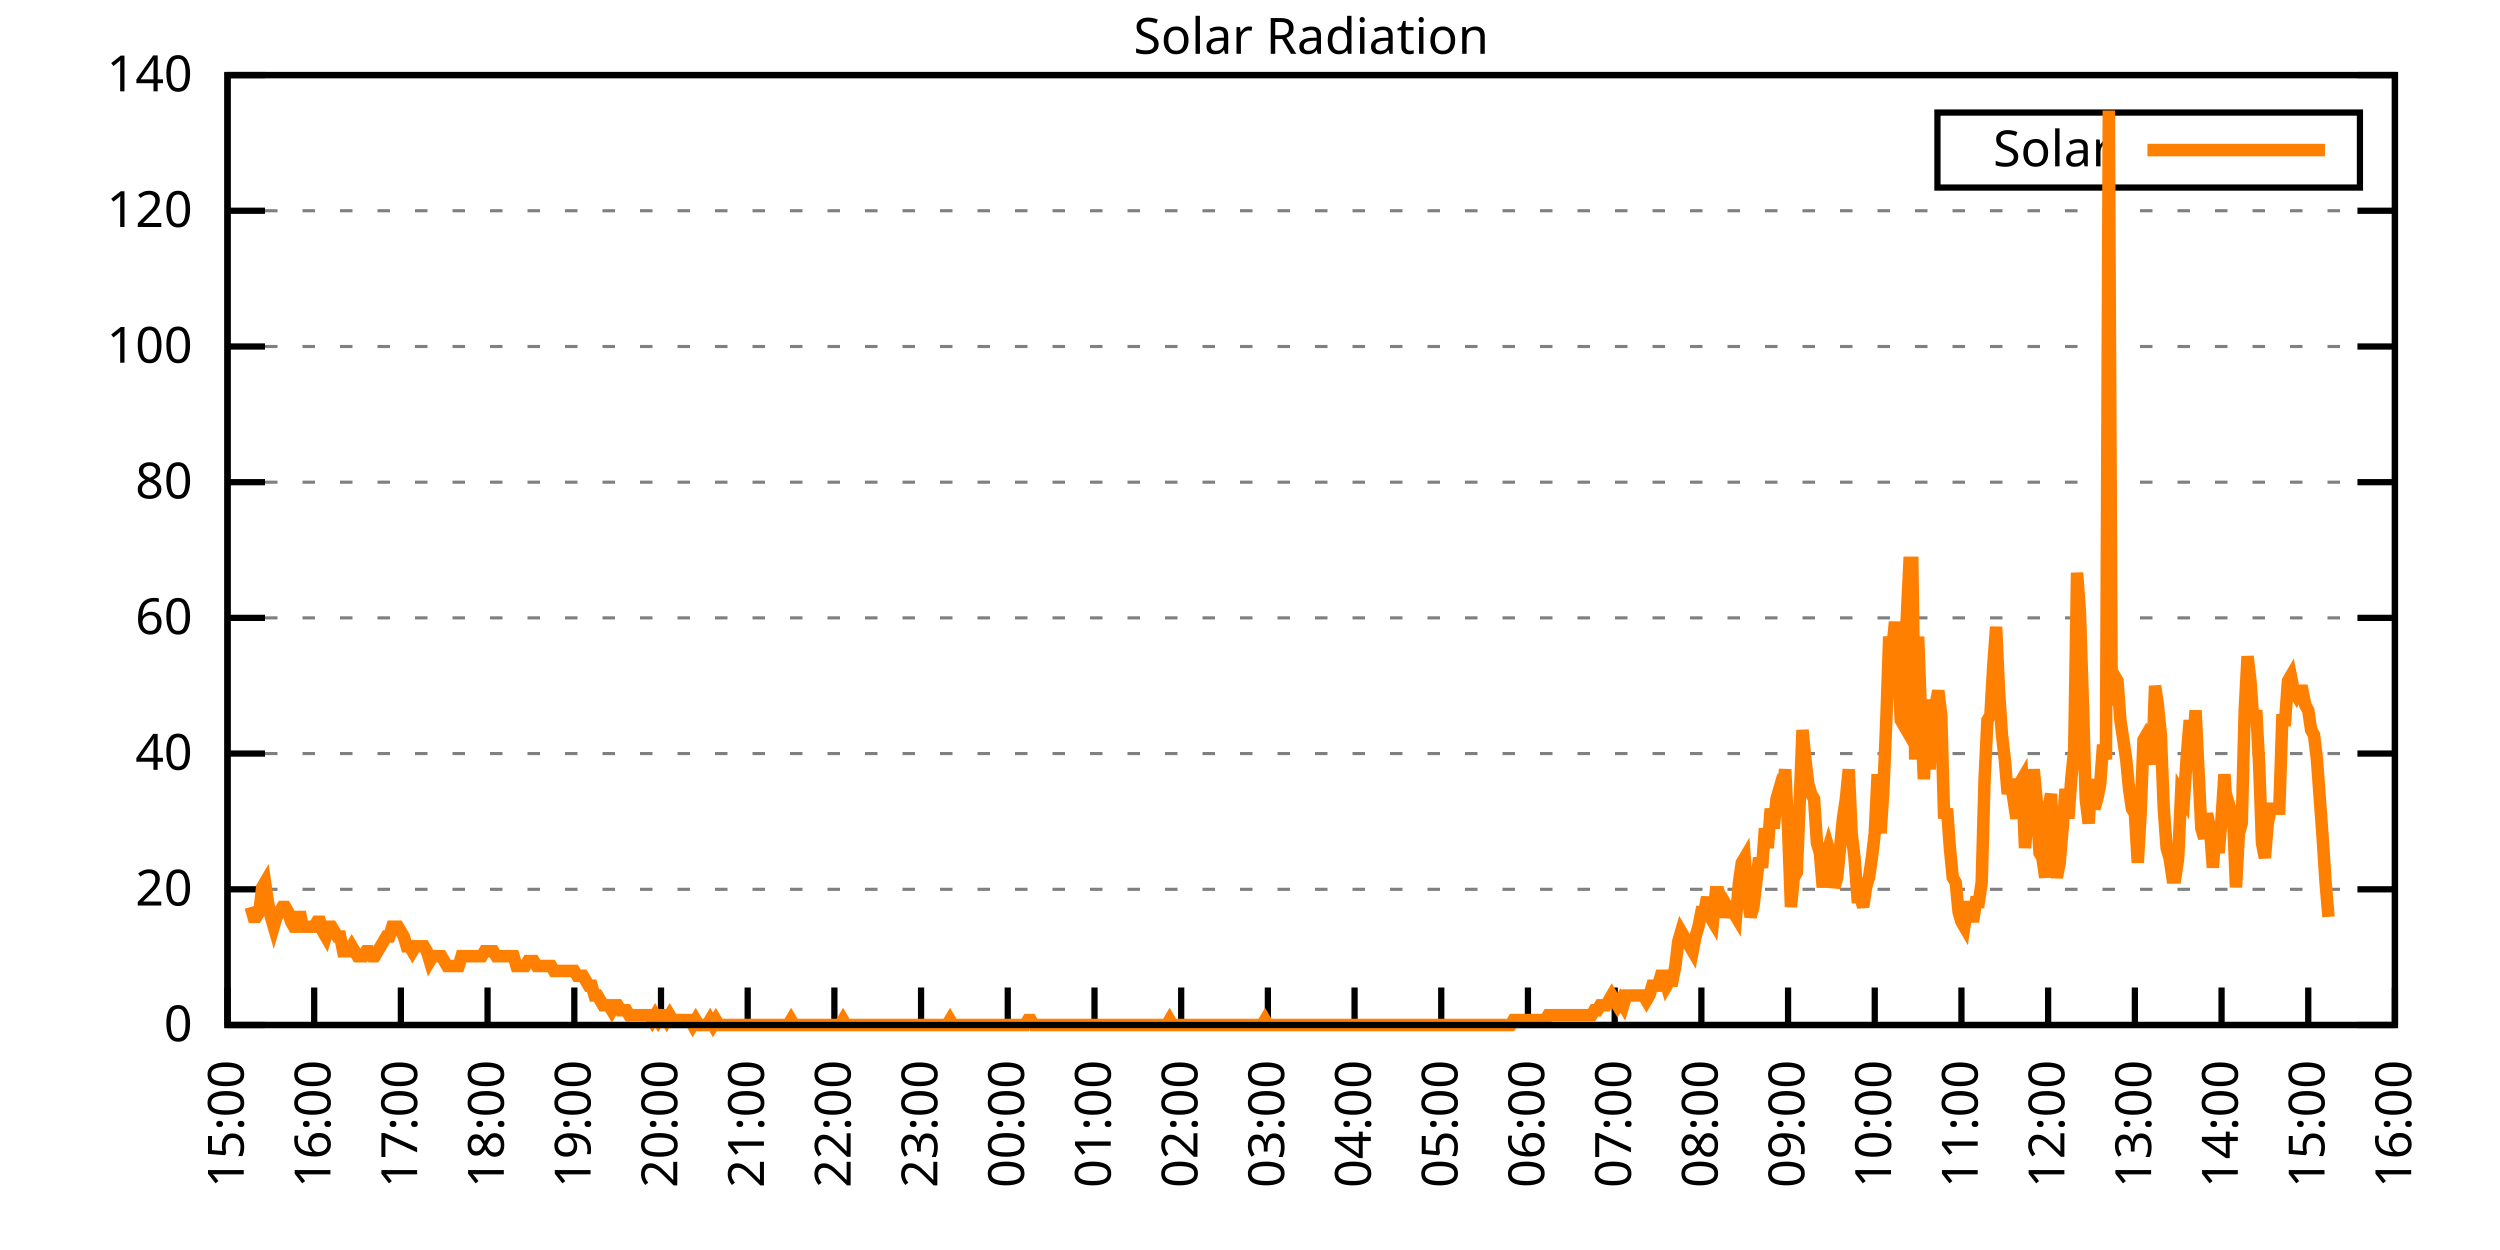
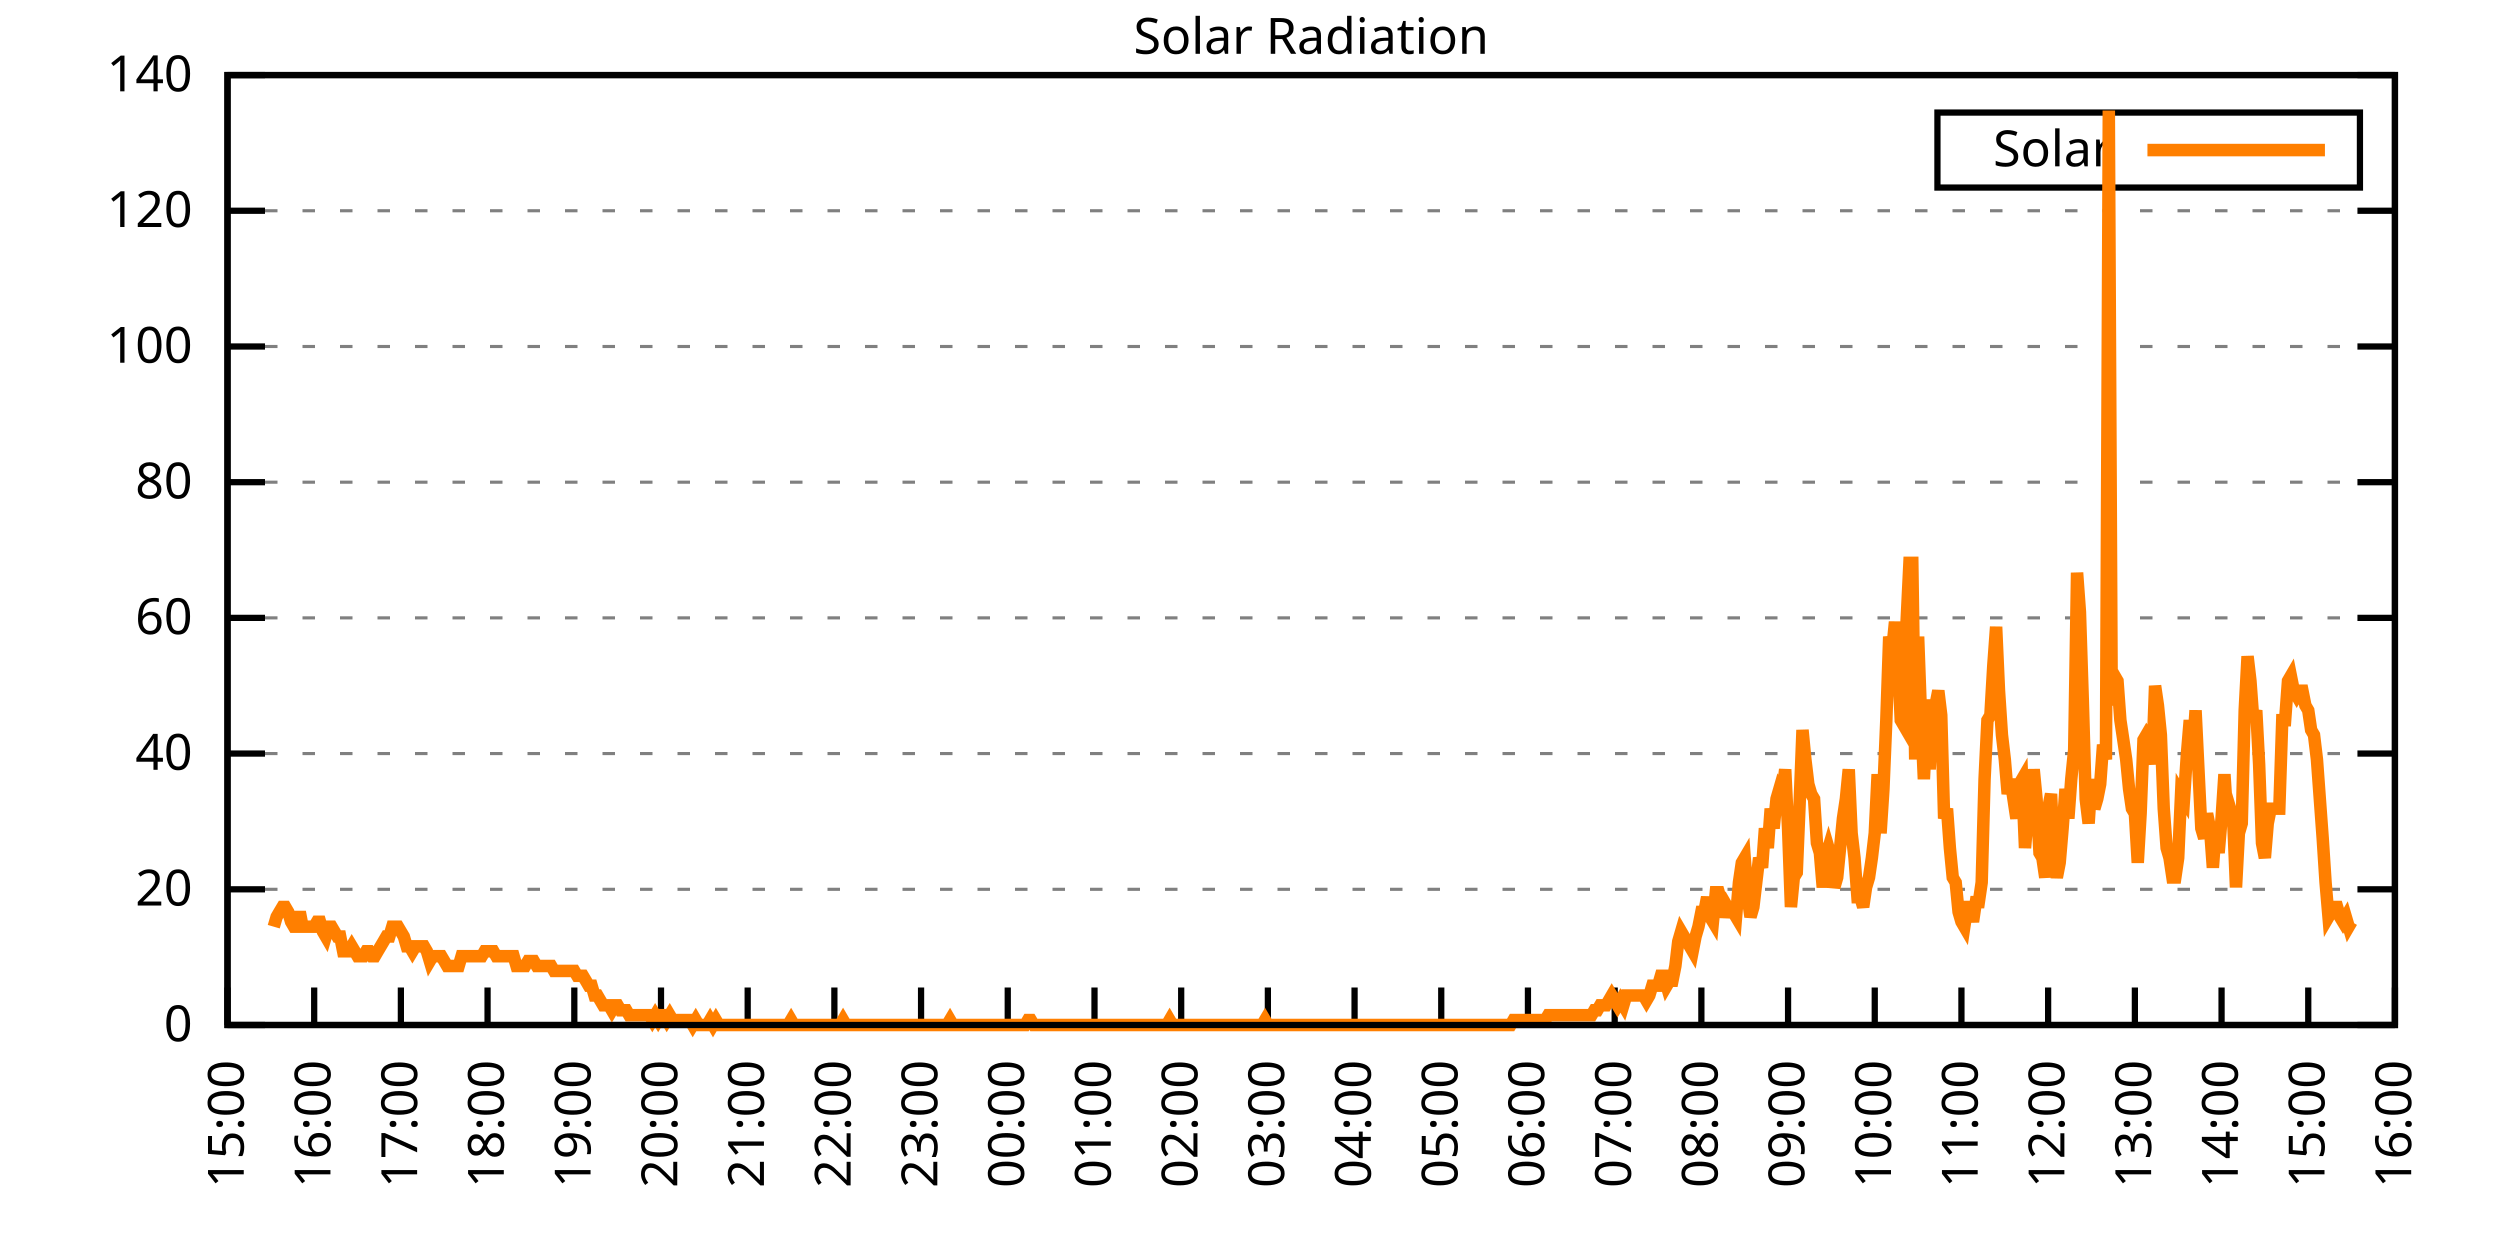
<svg xmlns="http://www.w3.org/2000/svg" xmlns:xlink="http://www.w3.org/1999/xlink" width="400" height="200" viewBox="0 0 400 200">
  <g id="gnuplot_canvas">
    <rect x="0" y="0" width="400" height="200" fill="none" />
    <defs>
      <circle id="gpDot" r="0.5" stroke-width="0.5" stroke="currentColor" />
      <path id="gpPt0" stroke-width="0.333" stroke="currentColor" d="M-1,0 h2 M0,-1 v2" />
      <path id="gpPt1" stroke-width="0.333" stroke="currentColor" d="M-1,-1 L1,1 M1,-1 L-1,1" />
      <path id="gpPt2" stroke-width="0.333" stroke="currentColor" d="M-1,0 L1,0 M0,-1 L0,1 M-1,-1 L1,1 M-1,1 L1,-1" />
      <rect id="gpPt3" stroke-width="0.333" stroke="currentColor" x="-1" y="-1" width="2" height="2" />
      <rect id="gpPt4" stroke-width="0.333" stroke="currentColor" fill="currentColor" x="-1" y="-1" width="2" height="2" />
      <circle id="gpPt5" stroke-width="0.333" stroke="currentColor" cx="0" cy="0" r="1" />
      <use xlink:href="#gpPt5" id="gpPt6" fill="currentColor" stroke="none" />
      <path id="gpPt7" stroke-width="0.333" stroke="currentColor" d="M0,-1.33 L-1.33,0.67 L1.33,0.67 z" />
      <use xlink:href="#gpPt7" id="gpPt8" fill="currentColor" stroke="none" />
      <use xlink:href="#gpPt7" id="gpPt9" stroke="currentColor" transform="rotate(180)" />
      <use xlink:href="#gpPt9" id="gpPt10" fill="currentColor" stroke="none" />
      <use xlink:href="#gpPt3" id="gpPt11" stroke="currentColor" transform="rotate(45)" />
      <use xlink:href="#gpPt11" id="gpPt12" fill="currentColor" stroke="none" />
      <path id="gpPt13" stroke-width="0.333" stroke="currentColor" d="M0,1.330 L1.265,0.411 L0.782,-1.067 L-0.782,-1.076 L-1.265,0.411 z" />
      <use xlink:href="#gpPt13" id="gpPt14" fill="currentColor" stroke="none" />
      <filter id="textbox" filterUnits="objectBoundingBox" x="0" y="0" height="1" width="1">
        <feFlood flood-color="white" flood-opacity="1" result="bgnd" />
        <feComposite in="SourceGraphic" in2="bgnd" operator="atop" />
      </filter>
      <filter id="greybox" filterUnits="objectBoundingBox" x="0" y="0" height="1" width="1">
        <feFlood flood-color="lightgrey" flood-opacity="1" result="grey" />
        <feComposite in="SourceGraphic" in2="grey" operator="atop" />
      </filter>
    </defs>
    <g fill="none" color="white" stroke="currentColor" stroke-width="1.00" stroke-linecap="butt" stroke-linejoin="miter">
</g>
    <g fill="none" color="black" stroke="currentColor" stroke-width="1.00" stroke-linecap="butt" stroke-linejoin="miter">
      <g stroke="none" shape-rendering="crispEdges">
        <polygon fill="rgb(255, 255, 255)" points="36.40,164.00 383.18,164.00 383.18,12.02 36.40,12.02 " />
      </g>
    </g>
    <g fill="none" color="black" stroke="currentColor" stroke-width="1.00" stroke-linecap="butt" stroke-linejoin="miter">
</g>
    <g fill="none" color="black" stroke="black" stroke-width="0.50" stroke-linecap="butt" stroke-linejoin="miter">
</g>
    <g fill="none" color="gray" stroke="currentColor" stroke-width="0.50" stroke-linecap="butt" stroke-linejoin="miter">
      <path stroke="gray" stroke-dasharray="2,4" class="gridline" d="M36.40,164.00 L383.19,164.00  " />
    </g>
    <g fill="none" color="gray" stroke="gray" stroke-width="1.00" stroke-linecap="butt" stroke-linejoin="miter">
</g>
    <g fill="none" color="black" stroke="currentColor" stroke-width="1.00" stroke-linecap="butt" stroke-linejoin="miter">
      <path stroke="black" d="M36.40,164.00 L42.40,164.00 M383.19,164.00 L377.19,164.00  " />
      <g transform="translate(30.80,166.60)" stroke="none" fill="black" font-family="Sans" font-size="8.00" text-anchor="end">
        <text>
          <tspan font-family="Sans"> 0</tspan>
        </text>
      </g>
    </g>
    <g fill="none" color="black" stroke="currentColor" stroke-width="1.00" stroke-linecap="butt" stroke-linejoin="miter">
</g>
    <g fill="none" color="black" stroke="black" stroke-width="0.50" stroke-linecap="butt" stroke-linejoin="miter">
</g>
    <g fill="none" color="gray" stroke="currentColor" stroke-width="0.50" stroke-linecap="butt" stroke-linejoin="miter">
      <path stroke="gray" stroke-dasharray="2,4" class="gridline" d="M36.40,142.29 L383.19,142.29  " />
    </g>
    <g fill="none" color="gray" stroke="gray" stroke-width="1.00" stroke-linecap="butt" stroke-linejoin="miter">
</g>
    <g fill="none" color="black" stroke="currentColor" stroke-width="1.00" stroke-linecap="butt" stroke-linejoin="miter">
      <path stroke="black" d="M36.40,142.29 L42.40,142.29 M383.19,142.29 L377.19,142.29  " />
      <g transform="translate(30.80,144.89)" stroke="none" fill="black" font-family="Sans" font-size="8.00" text-anchor="end">
        <text>
          <tspan font-family="Sans"> 20</tspan>
        </text>
      </g>
    </g>
    <g fill="none" color="black" stroke="currentColor" stroke-width="1.00" stroke-linecap="butt" stroke-linejoin="miter">
</g>
    <g fill="none" color="black" stroke="black" stroke-width="0.50" stroke-linecap="butt" stroke-linejoin="miter">
</g>
    <g fill="none" color="gray" stroke="currentColor" stroke-width="0.50" stroke-linecap="butt" stroke-linejoin="miter">
      <path stroke="gray" stroke-dasharray="2,4" class="gridline" d="M36.40,120.57 L383.19,120.57  " />
    </g>
    <g fill="none" color="gray" stroke="gray" stroke-width="1.00" stroke-linecap="butt" stroke-linejoin="miter">
</g>
    <g fill="none" color="black" stroke="currentColor" stroke-width="1.00" stroke-linecap="butt" stroke-linejoin="miter">
      <path stroke="black" d="M36.40,120.57 L42.40,120.57 M383.19,120.57 L377.19,120.57  " />
      <g transform="translate(30.80,123.17)" stroke="none" fill="black" font-family="Sans" font-size="8.00" text-anchor="end">
        <text>
          <tspan font-family="Sans"> 40</tspan>
        </text>
      </g>
    </g>
    <g fill="none" color="black" stroke="currentColor" stroke-width="1.00" stroke-linecap="butt" stroke-linejoin="miter">
</g>
    <g fill="none" color="black" stroke="black" stroke-width="0.50" stroke-linecap="butt" stroke-linejoin="miter">
</g>
    <g fill="none" color="gray" stroke="currentColor" stroke-width="0.50" stroke-linecap="butt" stroke-linejoin="miter">
      <path stroke="gray" stroke-dasharray="2,4" class="gridline" d="M36.40,98.86 L383.19,98.86  " />
    </g>
    <g fill="none" color="gray" stroke="gray" stroke-width="1.00" stroke-linecap="butt" stroke-linejoin="miter">
</g>
    <g fill="none" color="black" stroke="currentColor" stroke-width="1.00" stroke-linecap="butt" stroke-linejoin="miter">
      <path stroke="black" d="M36.40,98.86 L42.40,98.86 M383.19,98.86 L377.19,98.86  " />
      <g transform="translate(30.80,101.46)" stroke="none" fill="black" font-family="Sans" font-size="8.00" text-anchor="end">
        <text>
          <tspan font-family="Sans"> 60</tspan>
        </text>
      </g>
    </g>
    <g fill="none" color="black" stroke="currentColor" stroke-width="1.00" stroke-linecap="butt" stroke-linejoin="miter">
</g>
    <g fill="none" color="black" stroke="black" stroke-width="0.50" stroke-linecap="butt" stroke-linejoin="miter">
</g>
    <g fill="none" color="gray" stroke="currentColor" stroke-width="0.50" stroke-linecap="butt" stroke-linejoin="miter">
      <path stroke="gray" stroke-dasharray="2,4" class="gridline" d="M36.40,77.15 L383.19,77.15  " />
    </g>
    <g fill="none" color="gray" stroke="gray" stroke-width="1.00" stroke-linecap="butt" stroke-linejoin="miter">
</g>
    <g fill="none" color="black" stroke="currentColor" stroke-width="1.00" stroke-linecap="butt" stroke-linejoin="miter">
      <path stroke="black" d="M36.40,77.15 L42.40,77.15 M383.19,77.15 L377.19,77.15  " />
      <g transform="translate(30.80,79.75)" stroke="none" fill="black" font-family="Sans" font-size="8.00" text-anchor="end">
        <text>
          <tspan font-family="Sans"> 80</tspan>
        </text>
      </g>
    </g>
    <g fill="none" color="black" stroke="currentColor" stroke-width="1.00" stroke-linecap="butt" stroke-linejoin="miter">
</g>
    <g fill="none" color="black" stroke="black" stroke-width="0.50" stroke-linecap="butt" stroke-linejoin="miter">
</g>
    <g fill="none" color="gray" stroke="currentColor" stroke-width="0.50" stroke-linecap="butt" stroke-linejoin="miter">
      <path stroke="gray" stroke-dasharray="2,4" class="gridline" d="M36.40,55.44 L383.19,55.44  " />
    </g>
    <g fill="none" color="gray" stroke="gray" stroke-width="1.00" stroke-linecap="butt" stroke-linejoin="miter">
</g>
    <g fill="none" color="black" stroke="currentColor" stroke-width="1.00" stroke-linecap="butt" stroke-linejoin="miter">
      <path stroke="black" d="M36.40,55.44 L42.40,55.44 M383.19,55.44 L377.19,55.44  " />
      <g transform="translate(30.80,58.04)" stroke="none" fill="black" font-family="Sans" font-size="8.00" text-anchor="end">
        <text>
          <tspan font-family="Sans"> 100</tspan>
        </text>
      </g>
    </g>
    <g fill="none" color="black" stroke="currentColor" stroke-width="1.00" stroke-linecap="butt" stroke-linejoin="miter">
</g>
    <g fill="none" color="black" stroke="black" stroke-width="0.50" stroke-linecap="butt" stroke-linejoin="miter">
</g>
    <g fill="none" color="gray" stroke="currentColor" stroke-width="0.50" stroke-linecap="butt" stroke-linejoin="miter">
      <path stroke="gray" stroke-dasharray="2,4" class="gridline" d="M36.40,33.72 L383.19,33.72  " />
    </g>
    <g fill="none" color="gray" stroke="gray" stroke-width="1.00" stroke-linecap="butt" stroke-linejoin="miter">
</g>
    <g fill="none" color="black" stroke="currentColor" stroke-width="1.00" stroke-linecap="butt" stroke-linejoin="miter">
      <path stroke="black" d="M36.40,33.72 L42.40,33.72 M383.19,33.72 L377.19,33.72  " />
      <g transform="translate(30.80,36.32)" stroke="none" fill="black" font-family="Sans" font-size="8.00" text-anchor="end">
        <text>
          <tspan font-family="Sans"> 120</tspan>
        </text>
      </g>
    </g>
    <g fill="none" color="black" stroke="currentColor" stroke-width="1.00" stroke-linecap="butt" stroke-linejoin="miter">
</g>
    <g fill="none" color="black" stroke="black" stroke-width="0.50" stroke-linecap="butt" stroke-linejoin="miter">
</g>
    <g fill="none" color="gray" stroke="currentColor" stroke-width="0.50" stroke-linecap="butt" stroke-linejoin="miter">
      <path stroke="gray" stroke-dasharray="2,4" class="gridline" d="M36.40,12.01 L383.19,12.01  " />
    </g>
    <g fill="none" color="gray" stroke="gray" stroke-width="1.00" stroke-linecap="butt" stroke-linejoin="miter">
</g>
    <g fill="none" color="black" stroke="currentColor" stroke-width="1.00" stroke-linecap="butt" stroke-linejoin="miter">
      <path stroke="black" d="M36.40,12.01 L42.40,12.01 M383.19,12.01 L377.19,12.01  " />
      <g transform="translate(30.80,14.61)" stroke="none" fill="black" font-family="Sans" font-size="8.00" text-anchor="end">
        <text>
          <tspan font-family="Sans"> 140</tspan>
        </text>
      </g>
    </g>
    <g fill="none" color="black" stroke="currentColor" stroke-width="1.00" stroke-linecap="butt" stroke-linejoin="miter">
      <path stroke="black" d="M36.40,164.00 L36.40,158.00  " />
      <g transform="translate(39.00,169.60) rotate(270.00)" stroke="none" fill="black" font-family="Sans" font-size="8.00" text-anchor="end">
        <text>
          <tspan font-family="Sans">15:00</tspan>
        </text>
      </g>
    </g>
    <g fill="none" color="black" stroke="currentColor" stroke-width="1.00" stroke-linecap="butt" stroke-linejoin="miter">
      <path stroke="black" d="M50.27,164.00 L50.27,158.00  " />
      <g transform="translate(52.87,169.60) rotate(270.00)" stroke="none" fill="black" font-family="Sans" font-size="8.00" text-anchor="end">
        <text>
          <tspan font-family="Sans">16:00</tspan>
        </text>
      </g>
    </g>
    <g fill="none" color="black" stroke="currentColor" stroke-width="1.00" stroke-linecap="butt" stroke-linejoin="miter">
      <path stroke="black" d="M64.14,164.00 L64.14,158.00  " />
      <g transform="translate(66.74,169.60) rotate(270.00)" stroke="none" fill="black" font-family="Sans" font-size="8.00" text-anchor="end">
        <text>
          <tspan font-family="Sans">17:00</tspan>
        </text>
      </g>
    </g>
    <g fill="none" color="black" stroke="currentColor" stroke-width="1.00" stroke-linecap="butt" stroke-linejoin="miter">
      <path stroke="black" d="M78.01,164.00 L78.01,158.00  " />
      <g transform="translate(80.61,169.60) rotate(270.00)" stroke="none" fill="black" font-family="Sans" font-size="8.00" text-anchor="end">
        <text>
          <tspan font-family="Sans">18:00</tspan>
        </text>
      </g>
    </g>
    <g fill="none" color="black" stroke="currentColor" stroke-width="1.00" stroke-linecap="butt" stroke-linejoin="miter">
      <path stroke="black" d="M91.89,164.00 L91.89,158.00  " />
      <g transform="translate(94.49,169.60) rotate(270.00)" stroke="none" fill="black" font-family="Sans" font-size="8.00" text-anchor="end">
        <text>
          <tspan font-family="Sans">19:00</tspan>
        </text>
      </g>
    </g>
    <g fill="none" color="black" stroke="currentColor" stroke-width="1.00" stroke-linecap="butt" stroke-linejoin="miter">
      <path stroke="black" d="M105.76,164.00 L105.76,158.00  " />
      <g transform="translate(108.36,169.60) rotate(270.00)" stroke="none" fill="black" font-family="Sans" font-size="8.00" text-anchor="end">
        <text>
          <tspan font-family="Sans">20:00</tspan>
        </text>
      </g>
    </g>
    <g fill="none" color="black" stroke="currentColor" stroke-width="1.00" stroke-linecap="butt" stroke-linejoin="miter">
      <path stroke="black" d="M119.63,164.00 L119.63,158.00  " />
      <g transform="translate(122.23,169.60) rotate(270.00)" stroke="none" fill="black" font-family="Sans" font-size="8.00" text-anchor="end">
        <text>
          <tspan font-family="Sans">21:00</tspan>
        </text>
      </g>
    </g>
    <g fill="none" color="black" stroke="currentColor" stroke-width="1.00" stroke-linecap="butt" stroke-linejoin="miter">
      <path stroke="black" d="M133.50,164.00 L133.50,158.00  " />
      <g transform="translate(136.10,169.60) rotate(270.00)" stroke="none" fill="black" font-family="Sans" font-size="8.00" text-anchor="end">
        <text>
          <tspan font-family="Sans">22:00</tspan>
        </text>
      </g>
    </g>
    <g fill="none" color="black" stroke="currentColor" stroke-width="1.00" stroke-linecap="butt" stroke-linejoin="miter">
      <path stroke="black" d="M147.37,164.00 L147.37,158.00  " />
      <g transform="translate(149.97,169.60) rotate(270.00)" stroke="none" fill="black" font-family="Sans" font-size="8.00" text-anchor="end">
        <text>
          <tspan font-family="Sans">23:00</tspan>
        </text>
      </g>
    </g>
    <g fill="none" color="black" stroke="currentColor" stroke-width="1.00" stroke-linecap="butt" stroke-linejoin="miter">
      <path stroke="black" d="M161.24,164.00 L161.24,158.00  " />
      <g transform="translate(163.84,169.60) rotate(270.00)" stroke="none" fill="black" font-family="Sans" font-size="8.00" text-anchor="end">
        <text>
          <tspan font-family="Sans">00:00</tspan>
        </text>
      </g>
    </g>
    <g fill="none" color="black" stroke="currentColor" stroke-width="1.00" stroke-linecap="butt" stroke-linejoin="miter">
      <path stroke="black" d="M175.12,164.00 L175.12,158.00  " />
      <g transform="translate(177.72,169.60) rotate(270.00)" stroke="none" fill="black" font-family="Sans" font-size="8.00" text-anchor="end">
        <text>
          <tspan font-family="Sans">01:00</tspan>
        </text>
      </g>
    </g>
    <g fill="none" color="black" stroke="currentColor" stroke-width="1.00" stroke-linecap="butt" stroke-linejoin="miter">
      <path stroke="black" d="M188.99,164.00 L188.99,158.00  " />
      <g transform="translate(191.59,169.60) rotate(270.00)" stroke="none" fill="black" font-family="Sans" font-size="8.00" text-anchor="end">
        <text>
          <tspan font-family="Sans">02:00</tspan>
        </text>
      </g>
    </g>
    <g fill="none" color="black" stroke="currentColor" stroke-width="1.00" stroke-linecap="butt" stroke-linejoin="miter">
      <path stroke="black" d="M202.86,164.00 L202.86,158.00  " />
      <g transform="translate(205.46,169.60) rotate(270.00)" stroke="none" fill="black" font-family="Sans" font-size="8.00" text-anchor="end">
        <text>
          <tspan font-family="Sans">03:00</tspan>
        </text>
      </g>
    </g>
    <g fill="none" color="black" stroke="currentColor" stroke-width="1.00" stroke-linecap="butt" stroke-linejoin="miter">
      <path stroke="black" d="M216.73,164.00 L216.73,158.00  " />
      <g transform="translate(219.33,169.60) rotate(270.00)" stroke="none" fill="black" font-family="Sans" font-size="8.00" text-anchor="end">
        <text>
          <tspan font-family="Sans">04:00</tspan>
        </text>
      </g>
    </g>
    <g fill="none" color="black" stroke="currentColor" stroke-width="1.00" stroke-linecap="butt" stroke-linejoin="miter">
      <path stroke="black" d="M230.60,164.00 L230.60,158.00  " />
      <g transform="translate(233.20,169.60) rotate(270.00)" stroke="none" fill="black" font-family="Sans" font-size="8.00" text-anchor="end">
        <text>
          <tspan font-family="Sans">05:00</tspan>
        </text>
      </g>
    </g>
    <g fill="none" color="black" stroke="currentColor" stroke-width="1.00" stroke-linecap="butt" stroke-linejoin="miter">
      <path stroke="black" d="M244.47,164.00 L244.47,158.00  " />
      <g transform="translate(247.07,169.60) rotate(270.00)" stroke="none" fill="black" font-family="Sans" font-size="8.00" text-anchor="end">
        <text>
          <tspan font-family="Sans">06:00</tspan>
        </text>
      </g>
    </g>
    <g fill="none" color="black" stroke="currentColor" stroke-width="1.00" stroke-linecap="butt" stroke-linejoin="miter">
      <path stroke="black" d="M258.35,164.00 L258.35,158.00  " />
      <g transform="translate(260.95,169.60) rotate(270.00)" stroke="none" fill="black" font-family="Sans" font-size="8.00" text-anchor="end">
        <text>
          <tspan font-family="Sans">07:00</tspan>
        </text>
      </g>
    </g>
    <g fill="none" color="black" stroke="currentColor" stroke-width="1.00" stroke-linecap="butt" stroke-linejoin="miter">
      <path stroke="black" d="M272.22,164.00 L272.22,158.00  " />
      <g transform="translate(274.82,169.60) rotate(270.00)" stroke="none" fill="black" font-family="Sans" font-size="8.00" text-anchor="end">
        <text>
          <tspan font-family="Sans">08:00</tspan>
        </text>
      </g>
    </g>
    <g fill="none" color="black" stroke="currentColor" stroke-width="1.00" stroke-linecap="butt" stroke-linejoin="miter">
      <path stroke="black" d="M286.09,164.00 L286.09,158.00  " />
      <g transform="translate(288.69,169.60) rotate(270.00)" stroke="none" fill="black" font-family="Sans" font-size="8.00" text-anchor="end">
        <text>
          <tspan font-family="Sans">09:00</tspan>
        </text>
      </g>
    </g>
    <g fill="none" color="black" stroke="currentColor" stroke-width="1.00" stroke-linecap="butt" stroke-linejoin="miter">
      <path stroke="black" d="M299.96,164.00 L299.96,158.00  " />
      <g transform="translate(302.56,169.60) rotate(270.00)" stroke="none" fill="black" font-family="Sans" font-size="8.00" text-anchor="end">
        <text>
          <tspan font-family="Sans">10:00</tspan>
        </text>
      </g>
    </g>
    <g fill="none" color="black" stroke="currentColor" stroke-width="1.00" stroke-linecap="butt" stroke-linejoin="miter">
      <path stroke="black" d="M313.83,164.00 L313.83,158.00  " />
      <g transform="translate(316.43,169.60) rotate(270.00)" stroke="none" fill="black" font-family="Sans" font-size="8.00" text-anchor="end">
        <text>
          <tspan font-family="Sans">11:00</tspan>
        </text>
      </g>
    </g>
    <g fill="none" color="black" stroke="currentColor" stroke-width="1.00" stroke-linecap="butt" stroke-linejoin="miter">
      <path stroke="black" d="M327.70,164.00 L327.70,158.00  " />
      <g transform="translate(330.30,169.60) rotate(270.00)" stroke="none" fill="black" font-family="Sans" font-size="8.00" text-anchor="end">
        <text>
          <tspan font-family="Sans">12:00</tspan>
        </text>
      </g>
    </g>
    <g fill="none" color="black" stroke="currentColor" stroke-width="1.00" stroke-linecap="butt" stroke-linejoin="miter">
      <path stroke="black" d="M341.58,164.00 L341.58,158.00  " />
      <g transform="translate(344.18,169.60) rotate(270.00)" stroke="none" fill="black" font-family="Sans" font-size="8.00" text-anchor="end">
        <text>
          <tspan font-family="Sans">13:00</tspan>
        </text>
      </g>
    </g>
    <g fill="none" color="black" stroke="currentColor" stroke-width="1.00" stroke-linecap="butt" stroke-linejoin="miter">
      <path stroke="black" d="M355.45,164.00 L355.45,158.00  " />
      <g transform="translate(358.05,169.60) rotate(270.00)" stroke="none" fill="black" font-family="Sans" font-size="8.00" text-anchor="end">
        <text>
          <tspan font-family="Sans">14:00</tspan>
        </text>
      </g>
    </g>
    <g fill="none" color="black" stroke="currentColor" stroke-width="1.00" stroke-linecap="butt" stroke-linejoin="miter">
      <path stroke="black" d="M369.32,164.00 L369.32,158.00  " />
      <g transform="translate(371.92,169.60) rotate(270.00)" stroke="none" fill="black" font-family="Sans" font-size="8.00" text-anchor="end">
        <text>
          <tspan font-family="Sans">15:00</tspan>
        </text>
      </g>
    </g>
    <g fill="none" color="black" stroke="currentColor" stroke-width="1.00" stroke-linecap="butt" stroke-linejoin="miter">
      <path stroke="black" d="M383.19,164.00 L383.19,158.00  " />
      <g transform="translate(385.79,169.60) rotate(270.00)" stroke="none" fill="black" font-family="Sans" font-size="8.00" text-anchor="end">
        <text>
          <tspan font-family="Sans">16:00</tspan>
        </text>
      </g>
    </g>
    <g fill="none" color="black" stroke="currentColor" stroke-width="1.00" stroke-linecap="butt" stroke-linejoin="miter">
</g>
    <g fill="none" color="black" stroke="currentColor" stroke-width="1.00" stroke-linecap="butt" stroke-linejoin="miter">
      <path stroke="black" d="M36.40,12.01 L36.40,164.00 L383.19,164.00 L383.19,12.01 L36.40,12.01 Z  " />
    </g>
    <g fill="none" color="black" stroke="currentColor" stroke-width="1.00" stroke-linecap="butt" stroke-linejoin="miter">
</g>
    <g fill="none" color="black" stroke="currentColor" stroke-width="1.00" stroke-linecap="butt" stroke-linejoin="miter">
      <path stroke="black" d="M309.99,30.01 L309.99,18.01 L377.59,18.01 L377.59,30.01 L309.99,30.01 Z  " />
    </g>
    <g id="Solar_Radiation_plot_1">
      <g fill="none" color="white" stroke="black" stroke-width="2.00" stroke-linecap="butt" stroke-linejoin="miter">
</g>
      <g fill="none" color="black" stroke="currentColor" stroke-width="2.00" stroke-linecap="butt" stroke-linejoin="miter">
        <g transform="translate(337.99,26.61)" stroke="none" fill="black" font-family="Sans" font-size="8.00" text-anchor="end">
          <text>
            <tspan font-family="Sans">Solar</tspan>
          </text>
        </g>
      </g>
      <g fill="none" color="black" stroke="currentColor" stroke-width="2.00" stroke-linecap="butt" stroke-linejoin="miter">
-         <path stroke="rgb(255, 127,   0)" d="M343.59,24.01 L371.99,24.01 M40.10,145.12 L40.56,146.70 L41.02,146.70 L41.49,145.91 L41.95,141.98 L42.41,141.19   L42.87,144.34 L43.34,146.70 L43.80,148.27 L44.26,146.70 L44.72,145.91 L45.19,145.12 L45.65,145.12 L46.11,145.91   L46.57,147.48 L47.03,148.27 L47.50,148.27 L47.96,145.91 L48.42,148.27 L48.88,148.27 L49.35,148.27 L49.81,148.27   L50.27,148.27 L50.73,147.48 L51.20,147.48 L51.66,149.05 L52.12,149.84 L52.58,148.27 L53.05,148.27 L53.51,149.05   L53.97,149.84 L54.43,149.84 L54.90,152.20 L55.36,152.20 L55.82,152.20 L56.28,151.41 L56.75,152.20 L57.21,152.99   L57.67,152.99 L58.13,152.99 L58.59,152.20 L59.06,152.20 L59.52,152.99 L59.98,152.99 L60.44,152.20 L60.91,151.41   L61.37,150.63 L61.83,149.84 L62.29,149.84 L62.76,148.27 L63.22,148.27 L63.68,148.27 L64.14,149.05 L64.61,149.84   L65.07,151.41 L65.53,151.41 L65.99,152.20 L66.46,151.41 L66.92,151.41 L67.38,151.41 L67.84,151.41 L68.30,152.20   L68.77,153.77 L69.23,152.99 L69.69,152.99 L70.15,152.99 L70.62,152.99 L71.08,153.77 L71.54,154.56 L72.00,154.56   L72.47,154.56 L72.93,154.56 L73.39,154.56 L73.85,152.99 L74.32,152.99 L74.78,152.99 L75.24,152.99 L75.70,152.99   L76.17,152.99 L76.63,152.99 L77.09,152.99 L77.55,152.20 L78.01,152.20 L78.48,152.20 L78.94,152.20 L79.40,152.99   L79.86,152.99 L80.33,152.99 L80.79,152.99 L81.25,152.99 L81.71,152.99 L82.18,152.99 L82.64,154.56 L83.10,154.56   L83.56,154.56 L84.03,154.56 L84.49,153.77 L84.95,153.77 L85.41,153.77 L85.88,154.56 L86.34,154.56 L86.80,154.56   L87.26,154.56 L87.72,154.56 L88.19,154.56 L88.65,155.35 L89.11,155.35 L89.57,155.35 L90.04,155.35 L90.50,155.35   L90.96,155.35 L91.42,155.35 L91.89,155.35 L92.35,156.13 L92.81,156.13 L93.27,156.13 L93.74,156.92 L94.20,157.71   L94.66,157.71 L95.12,159.28 L95.59,159.28 L96.05,160.07 L96.51,160.85 L96.97,160.85 L97.44,160.85 L97.90,161.64   L98.36,160.85 L98.82,160.85 L99.28,161.64 L99.75,161.64 L100.21,161.64 L100.67,162.43 L101.13,162.43 L101.60,162.43   L102.06,162.43 L102.52,162.43 L102.98,162.43 L103.45,162.43 L103.91,162.43 L104.37,163.21 L104.83,162.43 L105.30,163.21   L105.76,162.43 L106.22,162.43 L106.68,163.21 L107.15,162.43 L107.61,163.21 L108.07,163.21 L108.53,163.21 L108.99,163.21   L109.46,163.21 L109.92,163.21 L110.38,163.21 L110.84,164.00 L111.31,163.21 L111.77,164.00 L112.23,164.00 L112.69,164.00   L113.16,164.00 L113.62,163.21 L114.08,164.00 L114.54,163.21 L115.01,164.00 L115.47,164.00 L115.93,164.00 L116.39,164.00   L116.86,164.00 L117.32,164.00 L117.78,164.00 L118.24,164.00 L118.70,164.00 L119.17,164.00 L119.63,164.00 L120.09,164.00   L120.55,164.00 L121.02,164.00 L121.48,164.00 L121.94,164.00 L122.40,164.00 L122.87,164.00 L123.33,164.00 L123.79,164.00   L124.25,164.00 L124.72,164.00 L125.18,164.00 L125.64,164.00 L126.10,164.00 L126.57,163.21 L127.03,164.00 L127.49,164.00   L127.95,164.00 L128.41,164.00 L128.88,164.00 L129.34,164.00 L129.80,164.00 L130.26,164.00 L130.73,164.00 L131.19,164.00   L131.65,164.00 L132.11,164.00 L132.58,164.00 L133.04,164.00 L133.50,164.00 L133.96,164.00 L134.43,164.00 L134.89,163.21   L135.35,164.00 L135.81,164.00 L136.28,164.00 L136.74,164.00 L137.20,164.00 L137.66,164.00 L138.13,164.00 L138.59,164.00   L139.05,164.00 L139.51,164.00 L139.97,164.00 L140.44,164.00 L140.90,164.00 L141.36,164.00 L141.82,164.00 L142.29,164.00   L142.75,164.00 L143.21,164.00 L143.67,164.00 L144.14,164.00 L144.60,164.00 L145.06,164.00 L145.52,164.00 L145.99,164.00   L146.45,164.00 L146.91,164.00 L147.37,164.00 L147.84,164.00 L148.30,164.00 L148.76,164.00 L149.22,164.00 L149.68,164.00   L150.15,164.00 L150.61,164.00 L151.07,164.00 L151.53,164.00 L152.00,163.21 L152.46,164.00 L152.92,164.00 L153.38,164.00   L153.85,164.00 L154.31,164.00 L154.77,164.00 L155.23,164.00 L155.70,164.00 L156.16,164.00 L156.62,164.00 L157.08,164.00   L157.55,164.00 L158.01,164.00 L158.47,164.00 L158.93,164.00 L159.39,164.00 L159.86,164.00 L160.32,164.00 L160.78,164.00   L161.24,164.00 L161.71,164.00 L162.17,164.00 L162.63,164.00 L163.09,164.00 L163.56,164.00 L164.02,164.00 L164.48,163.21   L164.94,163.21 L165.41,164.00 L165.87,164.00 L166.33,164.00 L166.79,164.00 L167.26,164.00 L167.72,164.00 L168.18,164.00   L168.64,164.00 L169.10,164.00 L169.57,164.00 L170.03,164.00 L170.49,164.00 L170.95,164.00 L171.42,164.00 L171.88,164.00   L172.34,164.00 L172.80,164.00 L173.27,164.00 L173.73,164.00 L174.19,164.00 L174.65,164.00 L175.12,164.00 L175.58,164.00   L176.04,164.00 L176.50,164.00 L176.97,164.00 L177.43,164.00 L177.89,164.00 L178.35,164.00 L178.82,164.00 L179.28,164.00   L179.74,164.00 L180.20,164.00 L180.66,164.00 L181.13,164.00 L181.59,164.00 L182.05,164.00 L182.51,164.00 L182.98,164.00   L183.44,164.00 L183.90,164.00 L184.36,164.00 L184.83,164.00 L185.29,164.00 L185.75,164.00 L186.21,164.00 L186.68,164.00   L187.14,163.21 L187.60,164.00 L188.06,164.00 L188.53,164.00 L188.99,164.00 L189.45,164.00 L189.91,164.00 L190.37,164.00   L190.84,164.00 L191.30,164.00 L191.76,164.00 L192.22,164.00 L192.69,164.00 L193.15,164.00 L193.61,164.00 L194.07,164.00   L194.54,164.00 L195.00,164.00 L195.46,164.00 L195.92,164.00 L196.39,164.00 L196.85,164.00 L197.31,164.00 L197.77,164.00   L198.24,164.00 L198.70,164.00 L199.16,164.00 L199.62,164.00 L200.08,164.00 L200.55,164.00 L201.01,164.00 L201.47,164.00   L201.93,164.00 L202.40,163.21 L202.86,164.00 L203.32,164.00 L203.78,164.00 L204.25,164.00 L204.71,164.00 L205.17,164.00   L205.63,164.00 L206.10,164.00 L206.56,164.00 L207.02,164.00 L207.48,164.00 L207.95,164.00 L208.41,164.00 L208.87,164.00   L209.33,164.00 L209.80,164.00 L210.26,164.00 L210.72,164.00 L211.18,164.00 L211.64,164.00 L212.11,164.00 L212.57,164.00   L213.03,164.00 L213.49,164.00 L213.96,164.00 L214.42,164.00 L214.88,164.00 L215.34,164.00 L215.81,164.00 L216.27,164.00   L216.73,164.00 L217.19,164.00 L217.66,164.00 L218.12,164.00 L218.58,164.00 L219.04,164.00 L219.51,164.00 L219.97,164.00   L220.43,164.00 L220.89,164.00 L221.35,164.00 L221.82,164.00 L222.28,164.00 L222.74,164.00 L223.20,164.00 L223.67,164.00   L224.13,164.00 L224.59,164.00 L225.05,164.00 L225.52,164.00 L225.98,164.00 L226.44,164.00 L226.90,164.00 L227.37,164.00   L227.83,164.00 L228.29,164.00 L228.75,164.00 L229.22,164.00 L229.68,164.00 L230.14,164.00 L230.60,164.00 L231.06,164.00   L231.53,164.00 L231.99,164.00 L232.45,164.00 L232.91,164.00 L233.38,164.00 L233.84,164.00 L234.30,164.00 L234.76,164.00   L235.23,164.00 L235.69,164.00 L236.15,164.00 L236.61,164.00 L237.08,164.00 L237.54,164.00 L238.00,164.00 L238.46,164.00   L238.93,164.00 L239.39,164.00 L239.85,164.00 L240.31,164.00 L240.77,164.00 L241.24,164.00 L241.70,164.00 L242.16,163.21   L242.62,163.21 L243.09,163.21 L243.55,163.21 L244.01,163.21 L244.47,163.21 L244.94,163.21 L245.40,163.21 L245.86,163.21   L246.32,163.21 L246.79,163.21 L247.25,163.21 L247.71,162.43 L248.17,162.43 L248.64,162.43 L249.10,162.43 L249.56,162.43   L250.02,162.43 L250.49,162.43 L250.95,162.43 L251.41,162.43 L251.87,162.43 L252.33,162.43 L252.80,162.43 L253.26,162.43   L253.72,162.43 L254.18,162.43 L254.65,162.43 L255.11,161.64 L255.57,161.64 L256.03,160.85 L256.50,160.85 L256.96,160.85   L257.42,160.07 L257.88,159.28 L258.35,160.07 L258.81,160.85 L259.27,160.07 L259.73,160.85 L260.20,159.28 L260.66,159.28   L261.12,159.28 L261.58,159.28 L262.04,159.28 L262.51,159.28 L262.97,159.28 L263.43,160.07 L263.89,159.28 L264.36,157.71   L264.82,157.71 L265.28,157.71 L265.74,156.13 L266.21,156.13 L266.67,157.71 L267.13,156.92 L267.59,156.92 L268.06,154.56   L268.52,150.63 L268.98,149.05 L269.44,149.84 L269.91,150.63 L270.37,151.41 L270.83,152.20 L271.29,149.84 L271.75,148.27   L272.22,145.91 L272.68,145.91 L273.14,143.55 L273.60,146.70 L274.07,147.48 L274.53,142.76 L274.99,142.76 L275.45,144.34   L275.92,146.70 L276.38,145.12 L276.84,145.91 L277.30,145.91 L277.77,146.70 L278.23,141.19 L278.69,138.04 L279.15,137.26   L279.62,143.55 L280.08,146.70 L280.54,145.12 L281.00,141.19 L281.46,137.26 L281.93,138.83 L282.39,132.54 L282.85,135.68   L283.31,129.39 L283.78,132.54 L284.24,127.82 L284.70,126.24 L285.16,127.03 L285.63,123.10 L286.09,132.54 L286.55,145.12   L287.01,140.40 L287.48,139.62 L287.94,128.60 L288.40,116.80 L288.86,121.52 L289.33,125.46 L289.79,127.03 L290.25,127.82   L290.71,134.90 L291.18,136.47 L291.64,141.98 L292.10,137.26 L292.56,135.68 L293.02,137.26 L293.49,141.98 L293.95,140.40   L294.41,135.68 L294.87,130.96 L295.34,127.82 L295.80,123.10 L296.26,133.32 L296.72,137.26 L297.19,143.55 L297.65,143.55   L298.11,145.12 L298.57,141.98 L299.04,140.40 L299.50,137.26 L299.96,133.32 L300.42,123.88 L300.89,133.32 L301.35,126.24   L301.81,115.23 L302.27,101.86 L302.73,104.22 L303.20,99.50 L303.66,105.01 L304.12,115.23 L304.58,116.02 L305.05,99.50   L305.51,90.06 L305.97,90.06 L306.43,121.52 L306.90,101.86 L307.36,114.44 L307.82,124.67 L308.28,115.23 L308.75,123.10   L309.21,112.87 L309.67,112.87 L310.13,110.51 L310.60,114.44 L311.06,130.96 L311.52,129.39 L311.98,135.68 L312.44,140.40   L312.91,141.19 L313.37,145.91 L313.83,147.48 L314.29,148.27 L314.76,145.12 L315.22,145.12 L315.68,147.48 L316.14,144.34   L316.61,144.34 L317.07,141.19 L317.53,124.67 L317.99,115.23 L318.46,114.44 L318.92,106.58 L319.38,100.29 L319.84,110.51   L320.31,117.59 L320.77,121.52 L321.23,127.03 L321.69,124.67 L322.15,127.82 L322.62,130.96 L323.08,125.46 L323.54,124.67   L324.00,135.68 L324.47,130.18 L324.93,129.39 L325.39,123.10 L325.85,127.82 L326.32,136.47 L326.78,137.26 L327.24,140.40   L327.70,129.39 L328.17,127.03 L328.63,137.26 L329.09,140.40 L329.55,138.04 L330.02,132.54 L330.48,126.24 L330.94,130.96   L331.40,124.67 L331.87,119.95 L332.33,91.63 L332.79,97.93 L333.25,112.09 L333.71,127.82 L334.18,131.75 L334.64,124.67   L335.10,129.39 L335.56,127.82 L336.03,125.46 L336.49,119.16 L336.95,121.52 L337.41,17.69 L337.88,112.87 L338.34,108.15   L338.80,108.94 L339.26,115.23 L339.73,118.38 L340.19,121.52 L340.65,126.24 L341.11,129.39 L341.58,130.18 L342.04,138.04   L342.50,130.18 L342.96,118.38 L343.42,117.59 L343.89,118.38 L344.35,122.31 L344.81,109.73 L345.27,112.87 L345.74,117.59   L346.20,129.39 L346.66,135.68 L347.12,137.26 L347.59,140.40 L348.05,140.40 L348.51,137.26 L348.97,127.03 L349.44,127.82   L349.90,120.74 L350.36,115.23 L350.82,120.74 L351.29,113.66 L351.75,123.10 L352.21,132.54 L352.67,134.11 L353.13,130.18   L353.60,132.54 L354.06,138.83 L354.52,132.54 L354.98,136.47 L355.45,130.96 L355.91,123.88 L356.37,130.96 L356.83,129.39   L357.30,130.96 L357.76,141.98 L358.22,133.32 L358.68,131.75 L359.15,113.66 L359.61,105.01 L360.07,108.94 L360.53,115.23   L361.00,113.66 L361.46,122.31 L361.92,134.90 L362.38,137.26 L362.84,131.75 L363.31,129.39 L363.77,129.39 L364.23,129.39   L364.69,129.39 L365.16,115.23 L365.62,115.23 L366.08,108.94 L366.54,108.15 L367.01,110.51 L367.47,111.30 L367.93,110.51   L368.39,110.51 L368.86,112.87 L369.32,113.66 L369.78,116.80 L370.24,117.59 L370.71,121.52 L371.17,127.82 L371.63,134.11   L372.09,141.19 L372.56,146.70  " />
+         <path stroke="rgb(255, 127,   0)" d="M343.59,24.01 L371.99,24.01 M43.80,148.27 L44.26,146.70 L44.72,145.91 L45.19,145.12 L45.65,145.12 L46.11,145.91   L46.57,147.48 L47.03,148.27 L47.50,148.27 L47.96,145.91 L48.42,148.27 L48.88,148.27 L49.35,148.27 L49.81,148.27   L50.27,148.27 L50.73,147.48 L51.20,147.48 L51.66,149.05 L52.12,149.84 L52.58,148.27 L53.05,148.27 L53.51,149.05   L53.97,149.84 L54.43,149.84 L54.90,152.20 L55.36,152.20 L55.82,152.20 L56.28,151.41 L56.75,152.20 L57.21,152.99   L57.67,152.99 L58.13,152.99 L58.59,152.20 L59.06,152.20 L59.52,152.99 L59.98,152.99 L60.44,152.20 L60.91,151.41   L61.37,150.63 L61.83,149.84 L62.29,149.84 L62.76,148.27 L63.22,148.27 L63.68,148.27 L64.14,149.05 L64.61,149.84   L65.07,151.41 L65.53,151.41 L65.99,152.20 L66.46,151.41 L66.92,151.41 L67.38,151.41 L67.84,151.41 L68.30,152.20   L68.77,153.77 L69.23,152.99 L69.69,152.99 L70.15,152.99 L70.62,152.99 L71.08,153.77 L71.54,154.56 L72.00,154.56   L72.47,154.56 L72.93,154.56 L73.39,154.56 L73.85,152.99 L74.32,152.99 L74.78,152.99 L75.24,152.99 L75.70,152.99   L76.17,152.99 L76.63,152.99 L77.09,152.99 L77.55,152.20 L78.01,152.20 L78.48,152.20 L78.94,152.20 L79.40,152.99   L79.86,152.99 L80.33,152.99 L80.79,152.99 L81.25,152.99 L81.71,152.99 L82.18,152.99 L82.64,154.56 L83.10,154.56   L83.56,154.56 L84.03,154.56 L84.49,153.77 L84.95,153.77 L85.41,153.77 L85.88,154.56 L86.34,154.56 L86.80,154.56   L87.26,154.56 L87.72,154.56 L88.19,154.56 L88.65,155.35 L89.11,155.35 L89.57,155.35 L90.04,155.35 L90.50,155.35   L90.96,155.35 L91.42,155.35 L91.89,155.35 L92.35,156.13 L92.81,156.13 L93.27,156.13 L93.74,156.92 L94.20,157.71   L94.66,157.71 L95.12,159.28 L95.59,159.28 L96.05,160.07 L96.51,160.85 L96.97,160.85 L97.44,160.85 L97.90,161.64   L98.36,160.85 L98.82,160.85 L99.28,161.64 L99.75,161.64 L100.21,161.64 L100.67,162.43 L101.13,162.43 L101.60,162.43   L102.06,162.43 L102.52,162.43 L102.98,162.43 L103.45,162.43 L103.91,162.43 L104.37,163.21 L104.83,162.43 L105.30,163.21   L105.76,162.43 L106.22,162.43 L106.68,163.21 L107.15,162.43 L107.61,163.21 L108.07,163.21 L108.53,163.21 L108.99,163.21   L109.46,163.21 L109.92,163.21 L110.38,163.21 L110.84,164.00 L111.31,163.21 L111.77,164.00 L112.23,164.00 L112.69,164.00   L113.16,164.00 L113.62,163.21 L114.08,164.00 L114.54,163.21 L115.01,164.00 L115.47,164.00 L115.93,164.00 L116.39,164.00   L116.86,164.00 L117.32,164.00 L117.78,164.00 L118.24,164.00 L118.70,164.00 L119.17,164.00 L119.63,164.00 L120.09,164.00   L120.55,164.00 L121.02,164.00 L121.48,164.00 L121.94,164.00 L122.40,164.00 L122.87,164.00 L123.33,164.00 L123.79,164.00   L124.25,164.00 L124.72,164.00 L125.18,164.00 L125.64,164.00 L126.10,164.00 L126.57,163.21 L127.03,164.00 L127.49,164.00   L127.95,164.00 L128.41,164.00 L128.88,164.00 L129.34,164.00 L129.80,164.00 L130.26,164.00 L130.73,164.00 L131.19,164.00   L131.65,164.00 L132.11,164.00 L132.58,164.00 L133.04,164.00 L133.50,164.00 L133.96,164.00 L134.43,164.00 L134.89,163.21   L135.35,164.00 L135.81,164.00 L136.28,164.00 L136.74,164.00 L137.20,164.00 L137.66,164.00 L138.13,164.00 L138.59,164.00   L139.05,164.00 L139.51,164.00 L139.97,164.00 L140.44,164.00 L140.90,164.00 L141.36,164.00 L141.82,164.00 L142.29,164.00   L142.75,164.00 L143.21,164.00 L143.67,164.00 L144.14,164.00 L144.60,164.00 L145.06,164.00 L145.52,164.00 L145.99,164.00   L146.45,164.00 L146.91,164.00 L147.37,164.00 L147.84,164.00 L148.30,164.00 L148.76,164.00 L149.22,164.00 L149.68,164.00   L150.15,164.00 L150.61,164.00 L151.07,164.00 L151.53,164.00 L152.00,163.21 L152.46,164.00 L152.92,164.00 L153.38,164.00   L153.85,164.00 L154.31,164.00 L154.77,164.00 L155.23,164.00 L155.70,164.00 L156.16,164.00 L156.62,164.00 L157.08,164.00   L157.55,164.00 L158.01,164.00 L158.47,164.00 L158.93,164.00 L159.39,164.00 L159.86,164.00 L160.32,164.00 L160.78,164.00   L161.24,164.00 L161.71,164.00 L162.17,164.00 L162.63,164.00 L163.09,164.00 L163.56,164.00 L164.02,164.00 L164.48,163.21   L164.94,163.21 L165.41,164.00 L165.87,164.00 L166.33,164.00 L166.79,164.00 L167.26,164.00 L167.72,164.00 L168.18,164.00   L168.64,164.00 L169.10,164.00 L169.57,164.00 L170.03,164.00 L170.49,164.00 L170.95,164.00 L171.42,164.00 L171.88,164.00   L172.34,164.00 L172.80,164.00 L173.27,164.00 L173.73,164.00 L174.19,164.00 L174.65,164.00 L175.12,164.00 L175.58,164.00   L176.04,164.00 L176.50,164.00 L176.97,164.00 L177.43,164.00 L177.89,164.00 L178.35,164.00 L178.82,164.00 L179.28,164.00   L179.74,164.00 L180.20,164.00 L180.66,164.00 L181.13,164.00 L181.59,164.00 L182.05,164.00 L182.51,164.00 L182.98,164.00   L183.44,164.00 L183.90,164.00 L184.36,164.00 L184.83,164.00 L185.29,164.00 L185.75,164.00 L186.21,164.00 L186.68,164.00   L187.14,163.21 L187.60,164.00 L188.06,164.00 L188.53,164.00 L188.99,164.00 L189.45,164.00 L189.91,164.00 L190.37,164.00   L190.84,164.00 L191.30,164.00 L191.76,164.00 L192.22,164.00 L192.69,164.00 L193.15,164.00 L193.61,164.00 L194.07,164.00   L194.54,164.00 L195.00,164.00 L195.46,164.00 L195.92,164.00 L196.39,164.00 L196.85,164.00 L197.31,164.00 L197.77,164.00   L198.24,164.00 L198.70,164.00 L199.16,164.00 L199.62,164.00 L200.08,164.00 L200.55,164.00 L201.01,164.00 L201.47,164.00   L201.93,164.00 L202.40,163.21 L202.86,164.00 L203.32,164.00 L203.78,164.00 L204.25,164.00 L204.71,164.00 L205.17,164.00   L205.63,164.00 L206.10,164.00 L206.56,164.00 L207.02,164.00 L207.48,164.00 L207.95,164.00 L208.41,164.00 L208.87,164.00   L209.33,164.00 L209.80,164.00 L210.26,164.00 L210.72,164.00 L211.18,164.00 L211.64,164.00 L212.11,164.00 L212.57,164.00   L213.03,164.00 L213.49,164.00 L213.96,164.00 L214.42,164.00 L214.88,164.00 L215.34,164.00 L215.81,164.00 L216.27,164.00   L216.73,164.00 L217.19,164.00 L217.66,164.00 L218.12,164.00 L218.58,164.00 L219.04,164.00 L219.51,164.00 L219.97,164.00   L220.43,164.00 L220.89,164.00 L221.35,164.00 L221.82,164.00 L222.28,164.00 L222.74,164.00 L223.20,164.00 L223.67,164.00   L224.13,164.00 L224.59,164.00 L225.05,164.00 L225.52,164.00 L225.98,164.00 L226.44,164.00 L226.90,164.00 L227.37,164.00   L227.83,164.00 L228.29,164.00 L228.75,164.00 L229.22,164.00 L229.68,164.00 L230.14,164.00 L230.60,164.00 L231.06,164.00   L231.53,164.00 L231.99,164.00 L232.45,164.00 L232.91,164.00 L233.38,164.00 L233.84,164.00 L234.30,164.00 L234.76,164.00   L235.23,164.00 L235.69,164.00 L236.15,164.00 L236.61,164.00 L237.08,164.00 L237.54,164.00 L238.00,164.00 L238.46,164.00   L238.93,164.00 L239.39,164.00 L239.85,164.00 L240.31,164.00 L240.77,164.00 L241.24,164.00 L241.70,164.00 L242.16,163.21   L242.62,163.21 L243.09,163.21 L243.55,163.21 L244.01,163.21 L244.47,163.21 L244.94,163.21 L245.40,163.21 L245.86,163.21   L246.32,163.21 L246.79,163.21 L247.25,163.21 L247.71,162.43 L248.17,162.43 L248.64,162.43 L249.10,162.43 L249.56,162.43   L250.02,162.43 L250.49,162.43 L250.95,162.43 L251.41,162.43 L251.87,162.43 L252.33,162.43 L252.80,162.43 L253.26,162.43   L253.72,162.43 L254.18,162.43 L254.65,162.43 L255.11,161.64 L255.57,161.64 L256.03,160.85 L256.50,160.85 L256.96,160.85   L257.42,160.07 L257.88,159.28 L258.35,160.07 L258.81,160.85 L259.27,160.07 L259.73,160.85 L260.20,159.28 L260.66,159.28   L261.12,159.28 L261.58,159.28 L262.04,159.28 L262.51,159.28 L262.97,159.28 L263.43,160.07 L263.89,159.28 L264.36,157.71   L264.82,157.71 L265.28,157.71 L265.74,156.13 L266.21,156.13 L266.67,157.71 L267.13,156.92 L267.59,156.92 L268.06,154.56   L268.52,150.63 L268.98,149.05 L269.44,149.84 L269.91,150.63 L270.37,151.41 L270.83,152.20 L271.29,149.84 L271.75,148.27   L272.22,145.91 L272.68,145.91 L273.14,143.55 L273.60,146.70 L274.07,147.48 L274.53,142.76 L274.99,142.76 L275.45,144.34   L275.92,146.70 L276.38,145.12 L276.84,145.91 L277.30,145.91 L277.77,146.70 L278.23,141.19 L278.69,138.04 L279.15,137.26   L279.62,143.55 L280.08,146.70 L280.54,145.12 L281.00,141.19 L281.46,137.26 L281.93,138.83 L282.39,132.54 L282.85,135.68   L283.31,129.39 L283.78,132.54 L284.24,127.82 L284.70,126.24 L285.16,127.03 L285.63,123.10 L286.09,132.54 L286.55,145.12   L287.01,140.40 L287.48,139.62 L287.94,128.60 L288.40,116.80 L288.86,121.52 L289.33,125.46 L289.79,127.03 L290.25,127.82   L290.71,134.90 L291.18,136.47 L291.64,141.98 L292.10,137.26 L292.56,135.68 L293.02,137.26 L293.49,141.98 L293.95,140.40   L294.41,135.68 L294.87,130.96 L295.34,127.82 L295.80,123.10 L296.26,133.32 L296.72,137.26 L297.19,143.55 L297.65,143.55   L298.11,145.12 L298.57,141.98 L299.04,140.40 L299.50,137.26 L299.96,133.32 L300.42,123.88 L300.89,133.32 L301.35,126.24   L301.81,115.23 L302.27,101.86 L302.73,104.22 L303.20,99.50 L303.66,105.01 L304.12,115.23 L304.58,116.02 L305.05,99.50   L305.51,90.06 L305.97,90.06 L306.43,121.52 L306.90,101.86 L307.36,114.44 L307.82,124.67 L308.28,115.23 L308.75,123.10   L309.21,112.87 L309.67,112.87 L310.13,110.51 L310.60,114.44 L311.06,130.96 L311.52,129.39 L311.98,135.68 L312.44,140.40   L312.91,141.19 L313.37,145.91 L313.83,147.48 L314.29,148.27 L314.76,145.12 L315.22,145.12 L315.68,147.48 L316.14,144.34   L316.61,144.34 L317.07,141.19 L317.53,124.67 L317.99,115.23 L318.46,114.44 L318.92,106.58 L319.38,100.29 L319.84,110.51   L320.31,117.59 L320.77,121.52 L321.23,127.03 L321.69,124.67 L322.15,127.82 L322.62,130.96 L323.08,125.46 L323.54,124.67   L324.00,135.68 L324.47,130.18 L324.93,129.39 L325.39,123.10 L325.85,127.82 L326.32,136.47 L326.78,137.26 L327.24,140.40   L327.70,129.39 L328.17,127.03 L328.63,137.26 L329.09,140.40 L329.55,138.04 L330.02,132.54 L330.48,126.24 L330.94,130.96   L331.40,124.67 L331.87,119.95 L332.33,91.63 L332.79,97.93 L333.25,112.09 L333.71,127.82 L334.18,131.75 L334.64,124.67   L335.10,129.39 L335.56,127.82 L336.03,125.46 L336.49,119.16 L336.95,121.52 L337.41,17.69 L337.88,112.87 L338.34,108.15   L338.80,108.94 L339.26,115.23 L339.73,118.38 L340.19,121.52 L340.65,126.24 L341.11,129.39 L341.58,130.18 L342.04,138.04   L342.50,130.18 L342.96,118.38 L343.42,117.59 L343.89,118.38 L344.35,122.31 L344.81,109.73 L345.27,112.87 L345.74,117.59   L346.20,129.39 L346.66,135.68 L347.12,137.26 L347.59,140.40 L348.05,140.40 L348.51,137.26 L348.97,127.03 L349.44,127.82   L349.90,120.74 L350.36,115.23 L350.82,120.74 L351.29,113.66 L351.75,123.10 L352.21,132.54 L352.67,134.11 L353.13,130.18   L353.60,132.54 L354.06,138.83 L354.52,132.54 L354.98,136.47 L355.45,130.96 L355.91,123.88 L356.37,130.96 L356.83,129.39   L357.30,130.96 L357.76,141.98 L358.22,133.32 L358.68,131.75 L359.15,113.66 L359.61,105.01 L360.07,108.94 L360.53,115.23   L361.00,113.66 L361.46,122.31 L361.92,134.90 L362.38,137.26 L362.84,131.75 L363.31,129.39 L363.77,129.39 L364.23,129.39   L364.69,129.39 L365.16,115.23 L365.62,115.23 L366.08,108.94 L366.54,108.15 L367.01,110.51 L367.47,111.30 L367.93,110.51   L368.39,110.51 L368.86,112.87 L369.32,113.66 L369.78,116.80 L370.24,117.59 L370.71,121.52 L371.17,127.82 L371.63,134.11   L372.09,141.19 L372.56,146.70 L373.02,145.91 L373.48,145.12 L373.94,145.12 L374.40,146.70 L374.87,147.48 L375.33,146.70   L375.79,148.27 L376.25,147.48  " />
      </g>
    </g>
    <g fill="none" color="black" stroke="currentColor" stroke-width="2.00" stroke-linecap="butt" stroke-linejoin="miter">
</g>
    <g fill="none" color="black" stroke="black" stroke-width="1.00" stroke-linecap="butt" stroke-linejoin="miter">
</g>
    <g fill="none" color="black" stroke="currentColor" stroke-width="1.00" stroke-linecap="butt" stroke-linejoin="miter">
      <path stroke="black" d="M36.40,12.01 L36.40,164.00 L383.19,164.00 L383.19,12.01 L36.40,12.01 Z  " />
      <g transform="translate(6.80,88.01) rotate(270.00)" stroke="none" fill="black" font-family="Sans" font-size="8.00" text-anchor="middle">
        <text />
      </g>
    </g>
    <g fill="none" color="black" stroke="currentColor" stroke-width="1.00" stroke-linecap="butt" stroke-linejoin="miter">
</g>
    <g fill="none" color="black" stroke="currentColor" stroke-width="1.00" stroke-linecap="butt" stroke-linejoin="miter">
      <g transform="translate(209.79,8.61)" stroke="none" fill="black" font-family="Sans" font-size="8.00" text-anchor="middle">
        <text>
          <tspan font-family="Sans">Solar Radiation</tspan>
        </text>
      </g>
    </g>
    <g fill="none" color="black" stroke="currentColor" stroke-width="1.00" stroke-linecap="butt" stroke-linejoin="miter">
</g>
  </g>
</svg>
